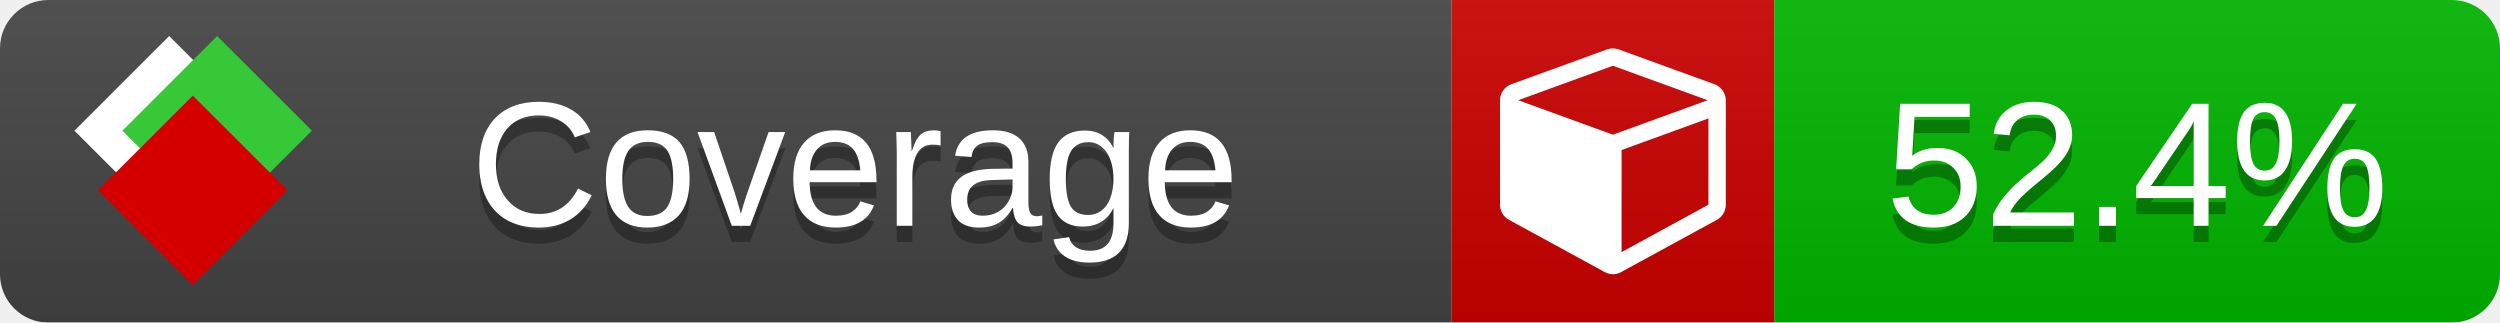
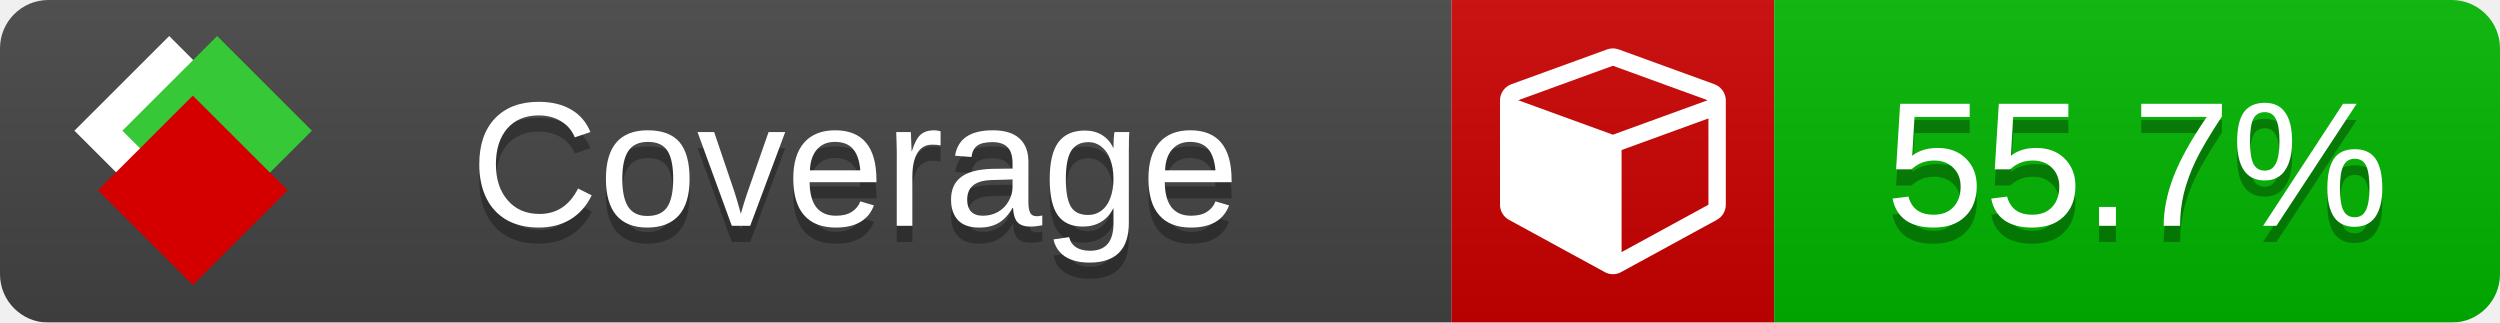
<svg xmlns="http://www.w3.org/2000/svg" xmlns:xlink="http://www.w3.org/1999/xlink" width="155" height="20">
  <style type="text/css">
          
            @keyframes fade1 {
                0% { visibility: visible; opacity: 1; }
               23% { visibility: visible; opacity: 1; }
               25% { visibility: hidden; opacity: 0; }
               48% { visibility: hidden; opacity: 0; }
               50% { visibility: hidden; opacity: 0; }
               73% { visibility: hidden; opacity: 0; }
               75% { visibility: hidden; opacity: 0; }
               98% { visibility: hidden; opacity: 0; }
              100% { visibility: visible; opacity: 1; }
            }
            @keyframes fade2 {
                0% { visibility: hidden; opacity: 0; }
               23% { visibility: hidden; opacity: 0; }
               25% { visibility: visible; opacity: 1; }
               48% { visibility: visible; opacity: 1; }
               50% { visibility: hidden; opacity: 0; }
               73% { visibility: hidden; opacity: 0; }
               75% { visibility: hidden; opacity: 0; }
               98% { visibility: hidden; opacity: 0; }
              100% { visibility: hidden; opacity: 0; }
            }
            @keyframes fade3 {
                0% { visibility: hidden; opacity: 0; }
               23% { visibility: hidden; opacity: 0; }
               25% { visibility: hidden; opacity: 0; }
               48% { visibility: hidden; opacity: 0; }
               50% { visibility: visible; opacity: 1; }
               73% { visibility: visible; opacity: 1; }
               75% { visibility: hidden; opacity: 0; }
               98% { visibility: hidden; opacity: 0; }
              100% { visibility: hidden; opacity: 0; }
            }
            @keyframes fade4 {
                0% { visibility: hidden; opacity: 0; }
               23% { visibility: hidden; opacity: 0; }
               25% { visibility: hidden; opacity: 0; }
               48% { visibility: hidden; opacity: 0; }
               50% { visibility: hidden; opacity: 0; }
               73% { visibility: hidden; opacity: 0; }
               75% { visibility: visible; opacity: 1; }
               98% { visibility: visible; opacity: 1; }
              100% { visibility: hidden; opacity: 0; }
            }
            .linecoverage {
                animation-duration: 15s;
                animation-name: fade1;
                animation-iteration-count: infinite;
            }
            .branchcoverage {
                animation-duration: 15s;
                animation-name: fade2;
                animation-iteration-count: infinite;
            }
            .methodcoverage {
                animation-duration: 15s;
                animation-name: fade3;
                animation-iteration-count: infinite;
            }
            .fullmethodcoverage {
                animation-duration: 15s;
                animation-name: fade4;
                animation-iteration-count: infinite;
            }
          
    </style>
  <defs>
    <linearGradient id="gradient" x2="0" y2="100%">
      <stop offset="0" stop-color="#bbb" stop-opacity=".1" />
      <stop offset="1" stop-opacity=".1" />
    </linearGradient>
    <linearGradient id="c">
      <stop offset="0" stop-color="#d40000" />
      <stop offset="1" stop-color="#ff2a2a" />
    </linearGradient>
    <linearGradient id="a">
      <stop offset="0" stop-color="#e0e0de" />
      <stop offset="1" stop-color="#fff" />
    </linearGradient>
    <linearGradient id="b">
      <stop offset="0" stop-color="#37c837" />
      <stop offset="1" stop-color="#217821" />
    </linearGradient>
    <linearGradient xlink:href="#a" id="e" x1="106.44" x2="69.96" y1="-11.96" y2="-46.84" gradientTransform="matrix(-.8426 -.00045 -.00045 -.8426 -94.27 -75.82)" gradientUnits="userSpaceOnUse" />
    <linearGradient xlink:href="#b" id="f" x1="56.19" x2="77.97" y1="-23.45" y2="10.62" gradientTransform="matrix(.8426 .00045 .00045 .8426 94.27 75.82)" gradientUnits="userSpaceOnUse" />
    <linearGradient xlink:href="#c" id="g" x1="79.98" x2="132.9" y1="10.79" y2="10.79" gradientTransform="matrix(.8426 .00045 .00045 .8426 94.27 75.82)" gradientUnits="userSpaceOnUse" />
    <mask id="mask">
      <rect width="155" height="20" rx="3" fill="#fff" />
    </mask>
    <g id="icon" transform="matrix(.04486 0 0 .04481 -.48 -.63)">
      <rect width="52.92" height="52.92" x="-109.72" y="-27.13" fill="url(#e)" transform="rotate(-135)" />
      <rect width="52.92" height="52.92" x="70.19" y="-39.18" fill="url(#f)" transform="rotate(45)" />
      <rect width="52.92" height="52.92" x="80.05" y="-15.74" fill="url(#g)" transform="rotate(45)" />
    </g>
  </defs>
  <g mask="url(#mask)">
    <rect x="0" y="0" width="90" height="20" fill="#444" />
    <rect x="90" y="0" width="20" height="20" fill="#c00" />
    <rect x="110" y="0" width="45" height="20" fill="#00B600" />
    <rect x="0" y="0" width="155" height="20" fill="url(#gradient)" />
  </g>
  <g>
    <path class="" fill="#fff" d="m 100.538,15.629 5.385,-2.936 v -5.351 l -5.385,1.96 z M 100,8.351 105.873,6.214 100,4.077 94.127,6.214 Z m 7,-2.12 v 6.462 q 0,0.294 -0.151,0.547 -0.151,0.252 -0.412,0.395 l -5.923,3.231 q -0.236,0.135 -0.513,0.135 -0.278,0 -0.513,-0.135 l -5.923,-3.231 Q 93.303,13.492 93.151,13.239 93,12.987 93,12.692 v -6.462 q 0,-0.337 0.194,-0.614 0.194,-0.278 0.513,-0.395 l 5.923,-2.154 q 0.185,-0.067 0.37,-0.067 0.185,0 0.37,0.067 l 5.923,2.154 q 0.32,0.118 0.513,0.395 Q 107,5.894 107,6.231 Z" />
  </g>
  <g fill="#fff" text-anchor="middle" font-family="Verdana,Arial,Geneva,sans-serif" font-size="11">
    <a xlink:href="https://github.com/danielpalme/ReportGenerator" target="_top">
      <use xlink:href="#icon" transform="translate(3,1) scale(3.5)" />
    </a>
    <text x="53" y="15" fill="#010101" fill-opacity=".3">Coverage</text>
    <text x="53" y="14" fill="#fff">Coverage</text>
-     <text class="" x="132.5" y="15" fill="#010101" fill-opacity=".3">52.4%</text>
-     <text class="" x="132.5" y="14">52.4%</text>
+     <text class="" x="132.5" y="15" fill="#010101" fill-opacity=".3">55.7%</text>
+     <text class="" x="132.5" y="14">55.7%</text>
  </g>
  <g>
    <rect class="" x="90" y="0" width="65" height="20" fill-opacity="0" />
  </g>
</svg>
